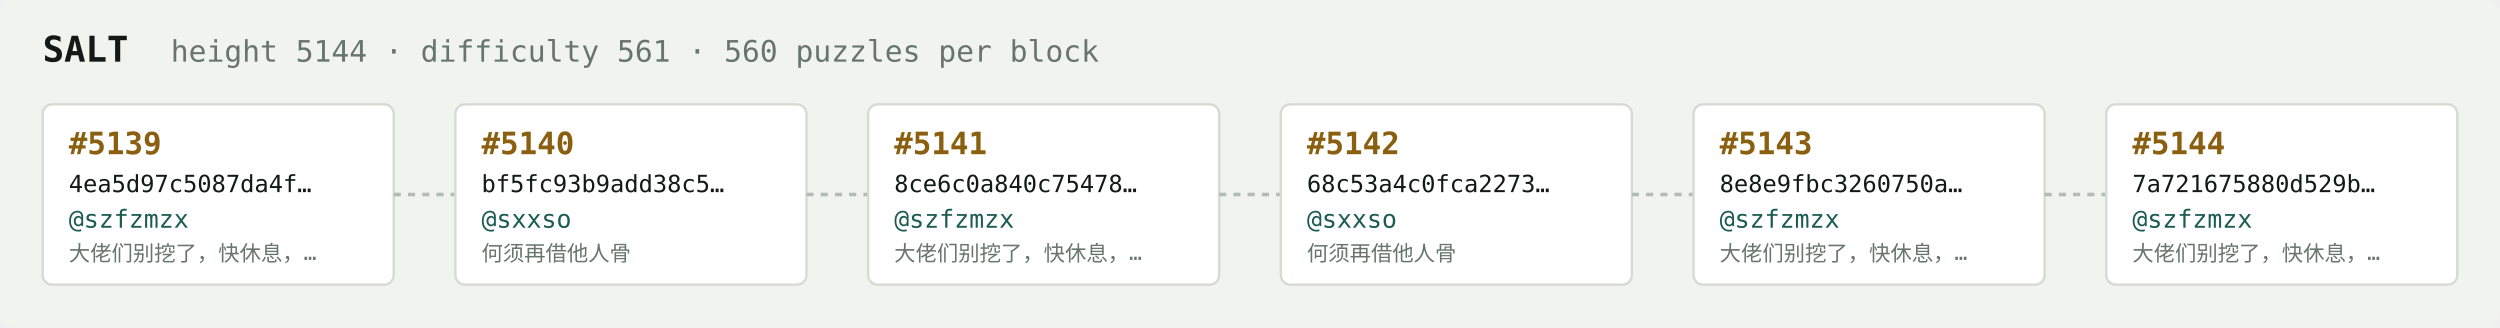
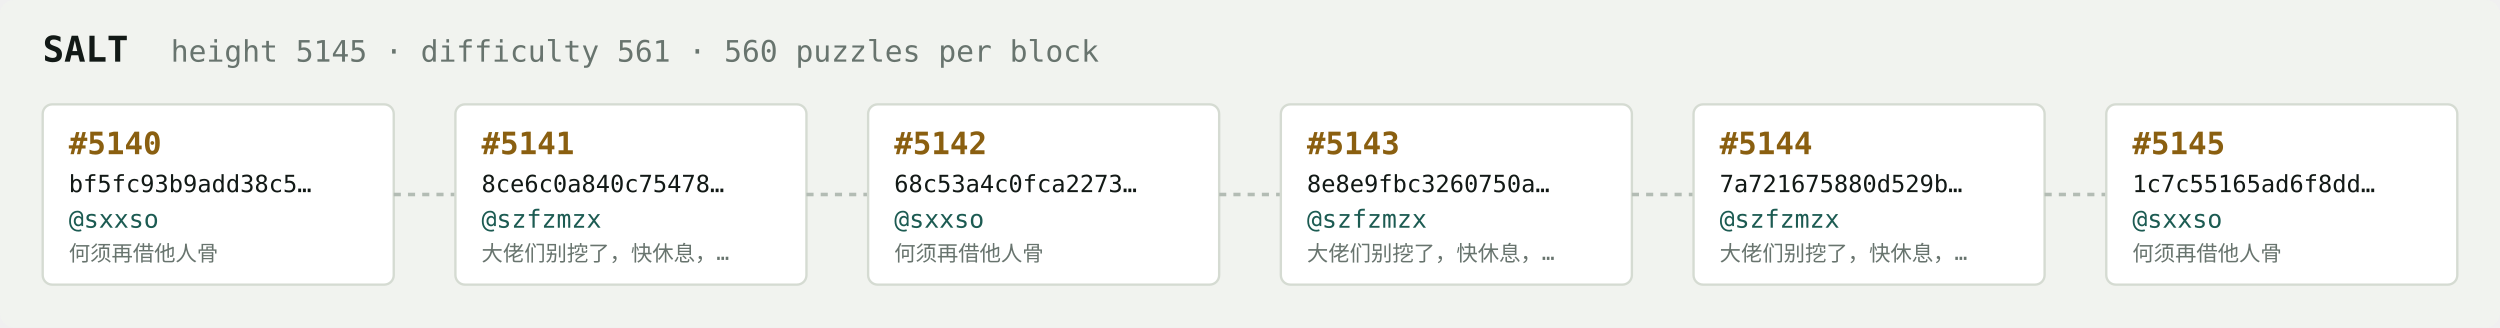
<svg xmlns="http://www.w3.org/2000/svg" width="1054" height="138" viewBox="0 0 1054 138" font-family="ui-monospace,SFMono-Regular,Menlo,monospace">
  <rect fill="#f1f3ef" width="1054" height="138" rx="6" />
  <text x="18" y="26" fill="#121916" font-size="15" font-weight="700">SALT</text>
-   <text x="72" y="26" fill="#68746e" font-size="12.5">height 5144 · difficulty 561 · 560 puzzles per block</text>
+   <text x="72" y="26" fill="#68746e" font-size="12.5">height 5145 · difficulty 561 · 560 puzzles per block</text>
  <rect x="18" y="44" width="148" height="76" rx="4" fill="#ffffff" stroke="#d5dbd2" stroke-width="1" />
-   <text x="29" y="65" fill="#8a5f10" font-size="13" font-weight="700">#5139</text>
-   <text x="29" y="81" fill="#121916" font-size="10">4ea5d97c5087da4f…</text>
-   <text x="29" y="96" fill="#1c5b52" font-size="10.5">@szfzmzx</text>
-   <text x="29" y="110" fill="#68746e" font-size="9">大佬们别挖了，快休息，…</text>
+   <text x="29" y="65" fill="#8a5f10" font-size="13" font-weight="700">#5140</text>
+   <text x="29" y="81" fill="#121916" font-size="10">bf5fc93b9add38c5…</text>
+   <text x="29" y="96" fill="#1c5b52" font-size="10.5">@sxxso</text>
+   <text x="29" y="110" fill="#68746e" font-size="9">何须再借他人骨</text>
  <line x1="166" y1="82.0" x2="192" y2="82.0" stroke="#b3bcb4" stroke-width="1.5" stroke-dasharray="3 3" />
  <rect x="192" y="44" width="148" height="76" rx="4" fill="#ffffff" stroke="#d5dbd2" stroke-width="1" />
-   <text x="203" y="65" fill="#8a5f10" font-size="13" font-weight="700">#5140</text>
-   <text x="203" y="81" fill="#121916" font-size="10">bf5fc93b9add38c5…</text>
-   <text x="203" y="96" fill="#1c5b52" font-size="10.5">@sxxso</text>
-   <text x="203" y="110" fill="#68746e" font-size="9">何须再借他人骨</text>
+   <text x="203" y="65" fill="#8a5f10" font-size="13" font-weight="700">#5141</text>
+   <text x="203" y="81" fill="#121916" font-size="10">8ce6c0a840c75478…</text>
+   <text x="203" y="96" fill="#1c5b52" font-size="10.5">@szfzmzx</text>
+   <text x="203" y="110" fill="#68746e" font-size="9">大佬们别挖了，快休息，…</text>
  <line x1="340" y1="82.0" x2="366" y2="82.0" stroke="#b3bcb4" stroke-width="1.5" stroke-dasharray="3 3" />
  <rect x="366" y="44" width="148" height="76" rx="4" fill="#ffffff" stroke="#d5dbd2" stroke-width="1" />
-   <text x="377" y="65" fill="#8a5f10" font-size="13" font-weight="700">#5141</text>
-   <text x="377" y="81" fill="#121916" font-size="10">8ce6c0a840c75478…</text>
-   <text x="377" y="96" fill="#1c5b52" font-size="10.5">@szfzmzx</text>
-   <text x="377" y="110" fill="#68746e" font-size="9">大佬们别挖了，快休息，…</text>
+   <text x="377" y="65" fill="#8a5f10" font-size="13" font-weight="700">#5142</text>
+   <text x="377" y="81" fill="#121916" font-size="10">68c53a4c0fca2273…</text>
+   <text x="377" y="96" fill="#1c5b52" font-size="10.5">@sxxso</text>
+   <text x="377" y="110" fill="#68746e" font-size="9">何须再借他人骨</text>
  <line x1="514" y1="82.0" x2="540" y2="82.0" stroke="#b3bcb4" stroke-width="1.5" stroke-dasharray="3 3" />
  <rect x="540" y="44" width="148" height="76" rx="4" fill="#ffffff" stroke="#d5dbd2" stroke-width="1" />
-   <text x="551" y="65" fill="#8a5f10" font-size="13" font-weight="700">#5142</text>
-   <text x="551" y="81" fill="#121916" font-size="10">68c53a4c0fca2273…</text>
-   <text x="551" y="96" fill="#1c5b52" font-size="10.5">@sxxso</text>
-   <text x="551" y="110" fill="#68746e" font-size="9">何须再借他人骨</text>
+   <text x="551" y="65" fill="#8a5f10" font-size="13" font-weight="700">#5143</text>
+   <text x="551" y="81" fill="#121916" font-size="10">8e8e9fbc3260750a…</text>
+   <text x="551" y="96" fill="#1c5b52" font-size="10.5">@szfzmzx</text>
+   <text x="551" y="110" fill="#68746e" font-size="9">大佬们别挖了，快休息，…</text>
  <line x1="688" y1="82.0" x2="714" y2="82.0" stroke="#b3bcb4" stroke-width="1.5" stroke-dasharray="3 3" />
  <rect x="714" y="44" width="148" height="76" rx="4" fill="#ffffff" stroke="#d5dbd2" stroke-width="1" />
-   <text x="725" y="65" fill="#8a5f10" font-size="13" font-weight="700">#5143</text>
-   <text x="725" y="81" fill="#121916" font-size="10">8e8e9fbc3260750a…</text>
+   <text x="725" y="65" fill="#8a5f10" font-size="13" font-weight="700">#5144</text>
+   <text x="725" y="81" fill="#121916" font-size="10">7a721675880d529b…</text>
  <text x="725" y="96" fill="#1c5b52" font-size="10.5">@szfzmzx</text>
  <text x="725" y="110" fill="#68746e" font-size="9">大佬们别挖了，快休息，…</text>
  <line x1="862" y1="82.0" x2="888" y2="82.0" stroke="#b3bcb4" stroke-width="1.5" stroke-dasharray="3 3" />
  <rect x="888" y="44" width="148" height="76" rx="4" fill="#ffffff" stroke="#d5dbd2" stroke-width="1" />
-   <text x="899" y="65" fill="#8a5f10" font-size="13" font-weight="700">#5144</text>
-   <text x="899" y="81" fill="#121916" font-size="10">7a721675880d529b…</text>
-   <text x="899" y="96" fill="#1c5b52" font-size="10.5">@szfzmzx</text>
-   <text x="899" y="110" fill="#68746e" font-size="9">大佬们别挖了，快休息，…</text>
+   <text x="899" y="65" fill="#8a5f10" font-size="13" font-weight="700">#5145</text>
+   <text x="899" y="81" fill="#121916" font-size="10">1c7c55165ad6f8dd…</text>
+   <text x="899" y="96" fill="#1c5b52" font-size="10.5">@sxxso</text>
+   <text x="899" y="110" fill="#68746e" font-size="9">何须再借他人骨</text>
</svg>
